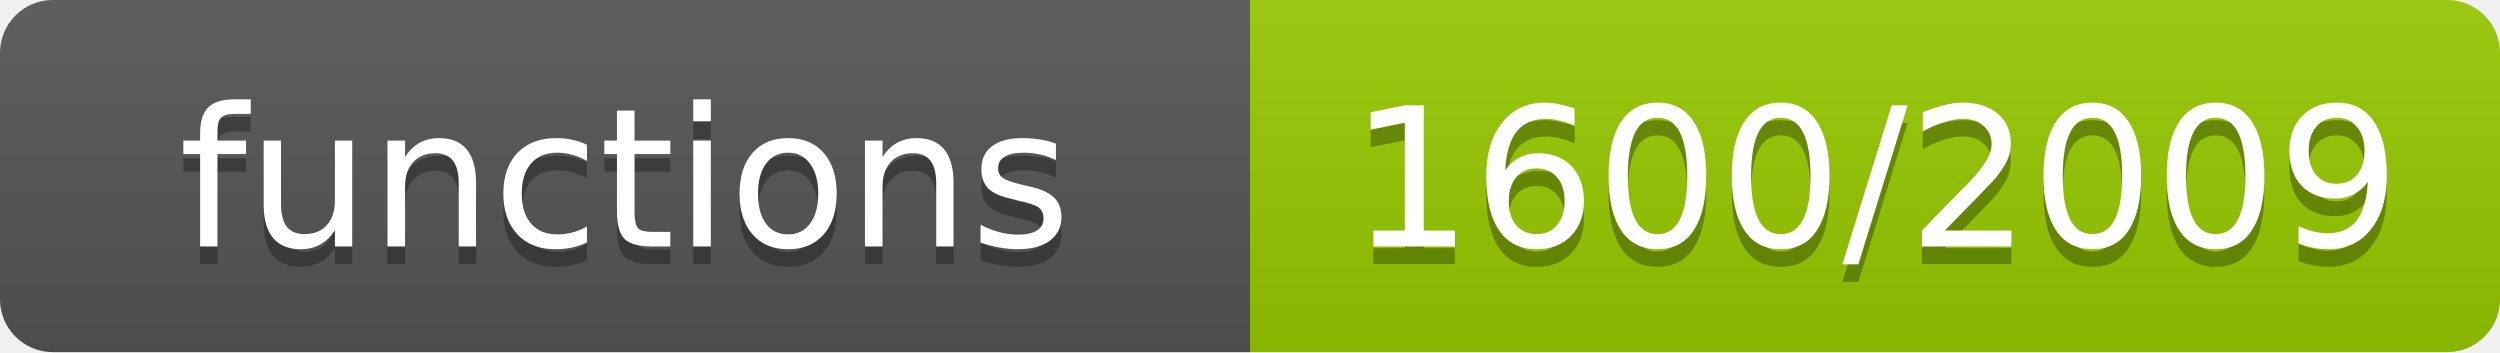
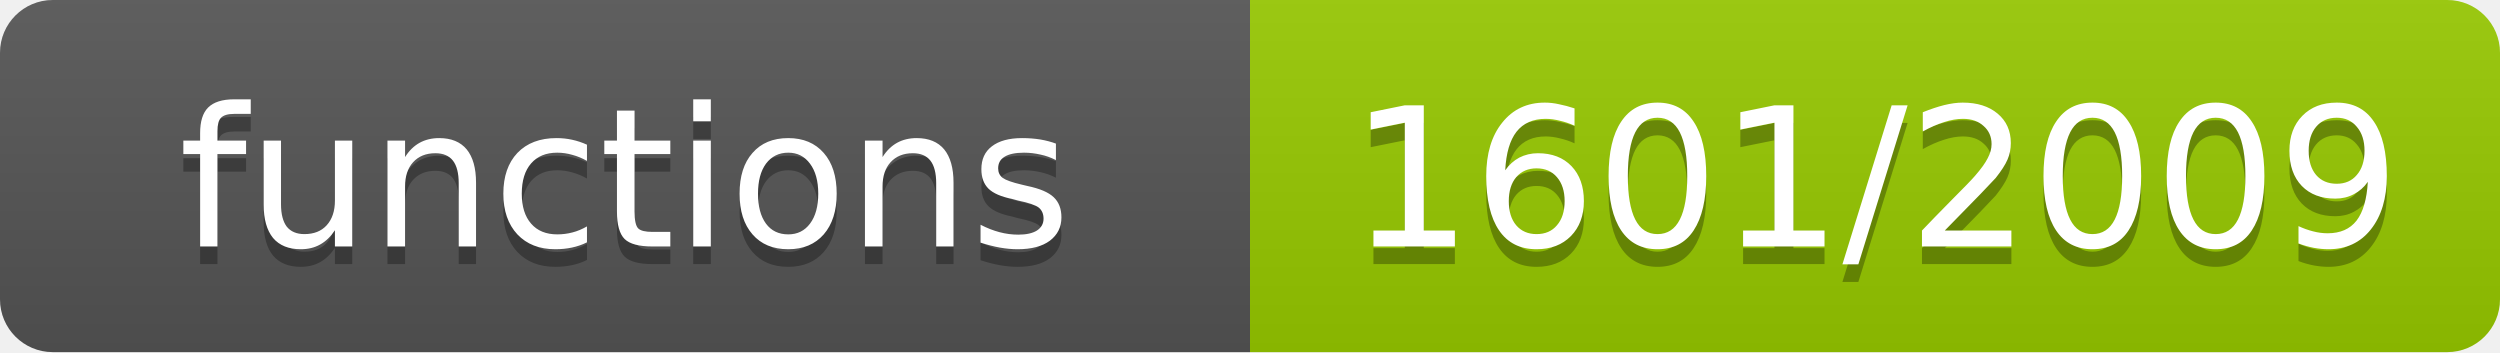
- <svg xmlns="http://www.w3.org/2000/svg" width="142" height="20" role="img" aria-label="functions: 1600/2009">
+ <svg xmlns="http://www.w3.org/2000/svg" width="142" height="20" role="img" aria-label="functions: 1601/2009">
  <linearGradient id="s" x2="0" y2="100%">
    <stop offset="0" stop-color="#bbb" stop-opacity=".1" />
    <stop offset="1" stop-opacity=".1" />
  </linearGradient>
  <clipPath id="r">
    <rect width="142" height="20" rx="3" fill="#fff" />
  </clipPath>
  <g clip-path="url(#r)">
    <rect width="71" height="20" fill="#555" />
    <rect x="71" width="71" height="20" fill="#97ca00" />
    <rect width="142" height="20" fill="url(#s)" />
  </g>
  <g fill="#fff" text-anchor="middle" font-family="Verdana,Geneva,DejaVu Sans,sans-serif" font-size="11">
    <text x="35.5" y="15" fill="#010101" fill-opacity=".3">functions</text>
    <text x="35.5" y="14">functions</text>
-     <text x="106.5" y="15" fill="#010101" fill-opacity=".3">1600/2009</text>
-     <text x="106.5" y="14">1600/2009</text>
+     <text x="106.5" y="15" fill="#010101" fill-opacity=".3">1601/2009</text>
+     <text x="106.5" y="14">1601/2009</text>
  </g>
</svg>
